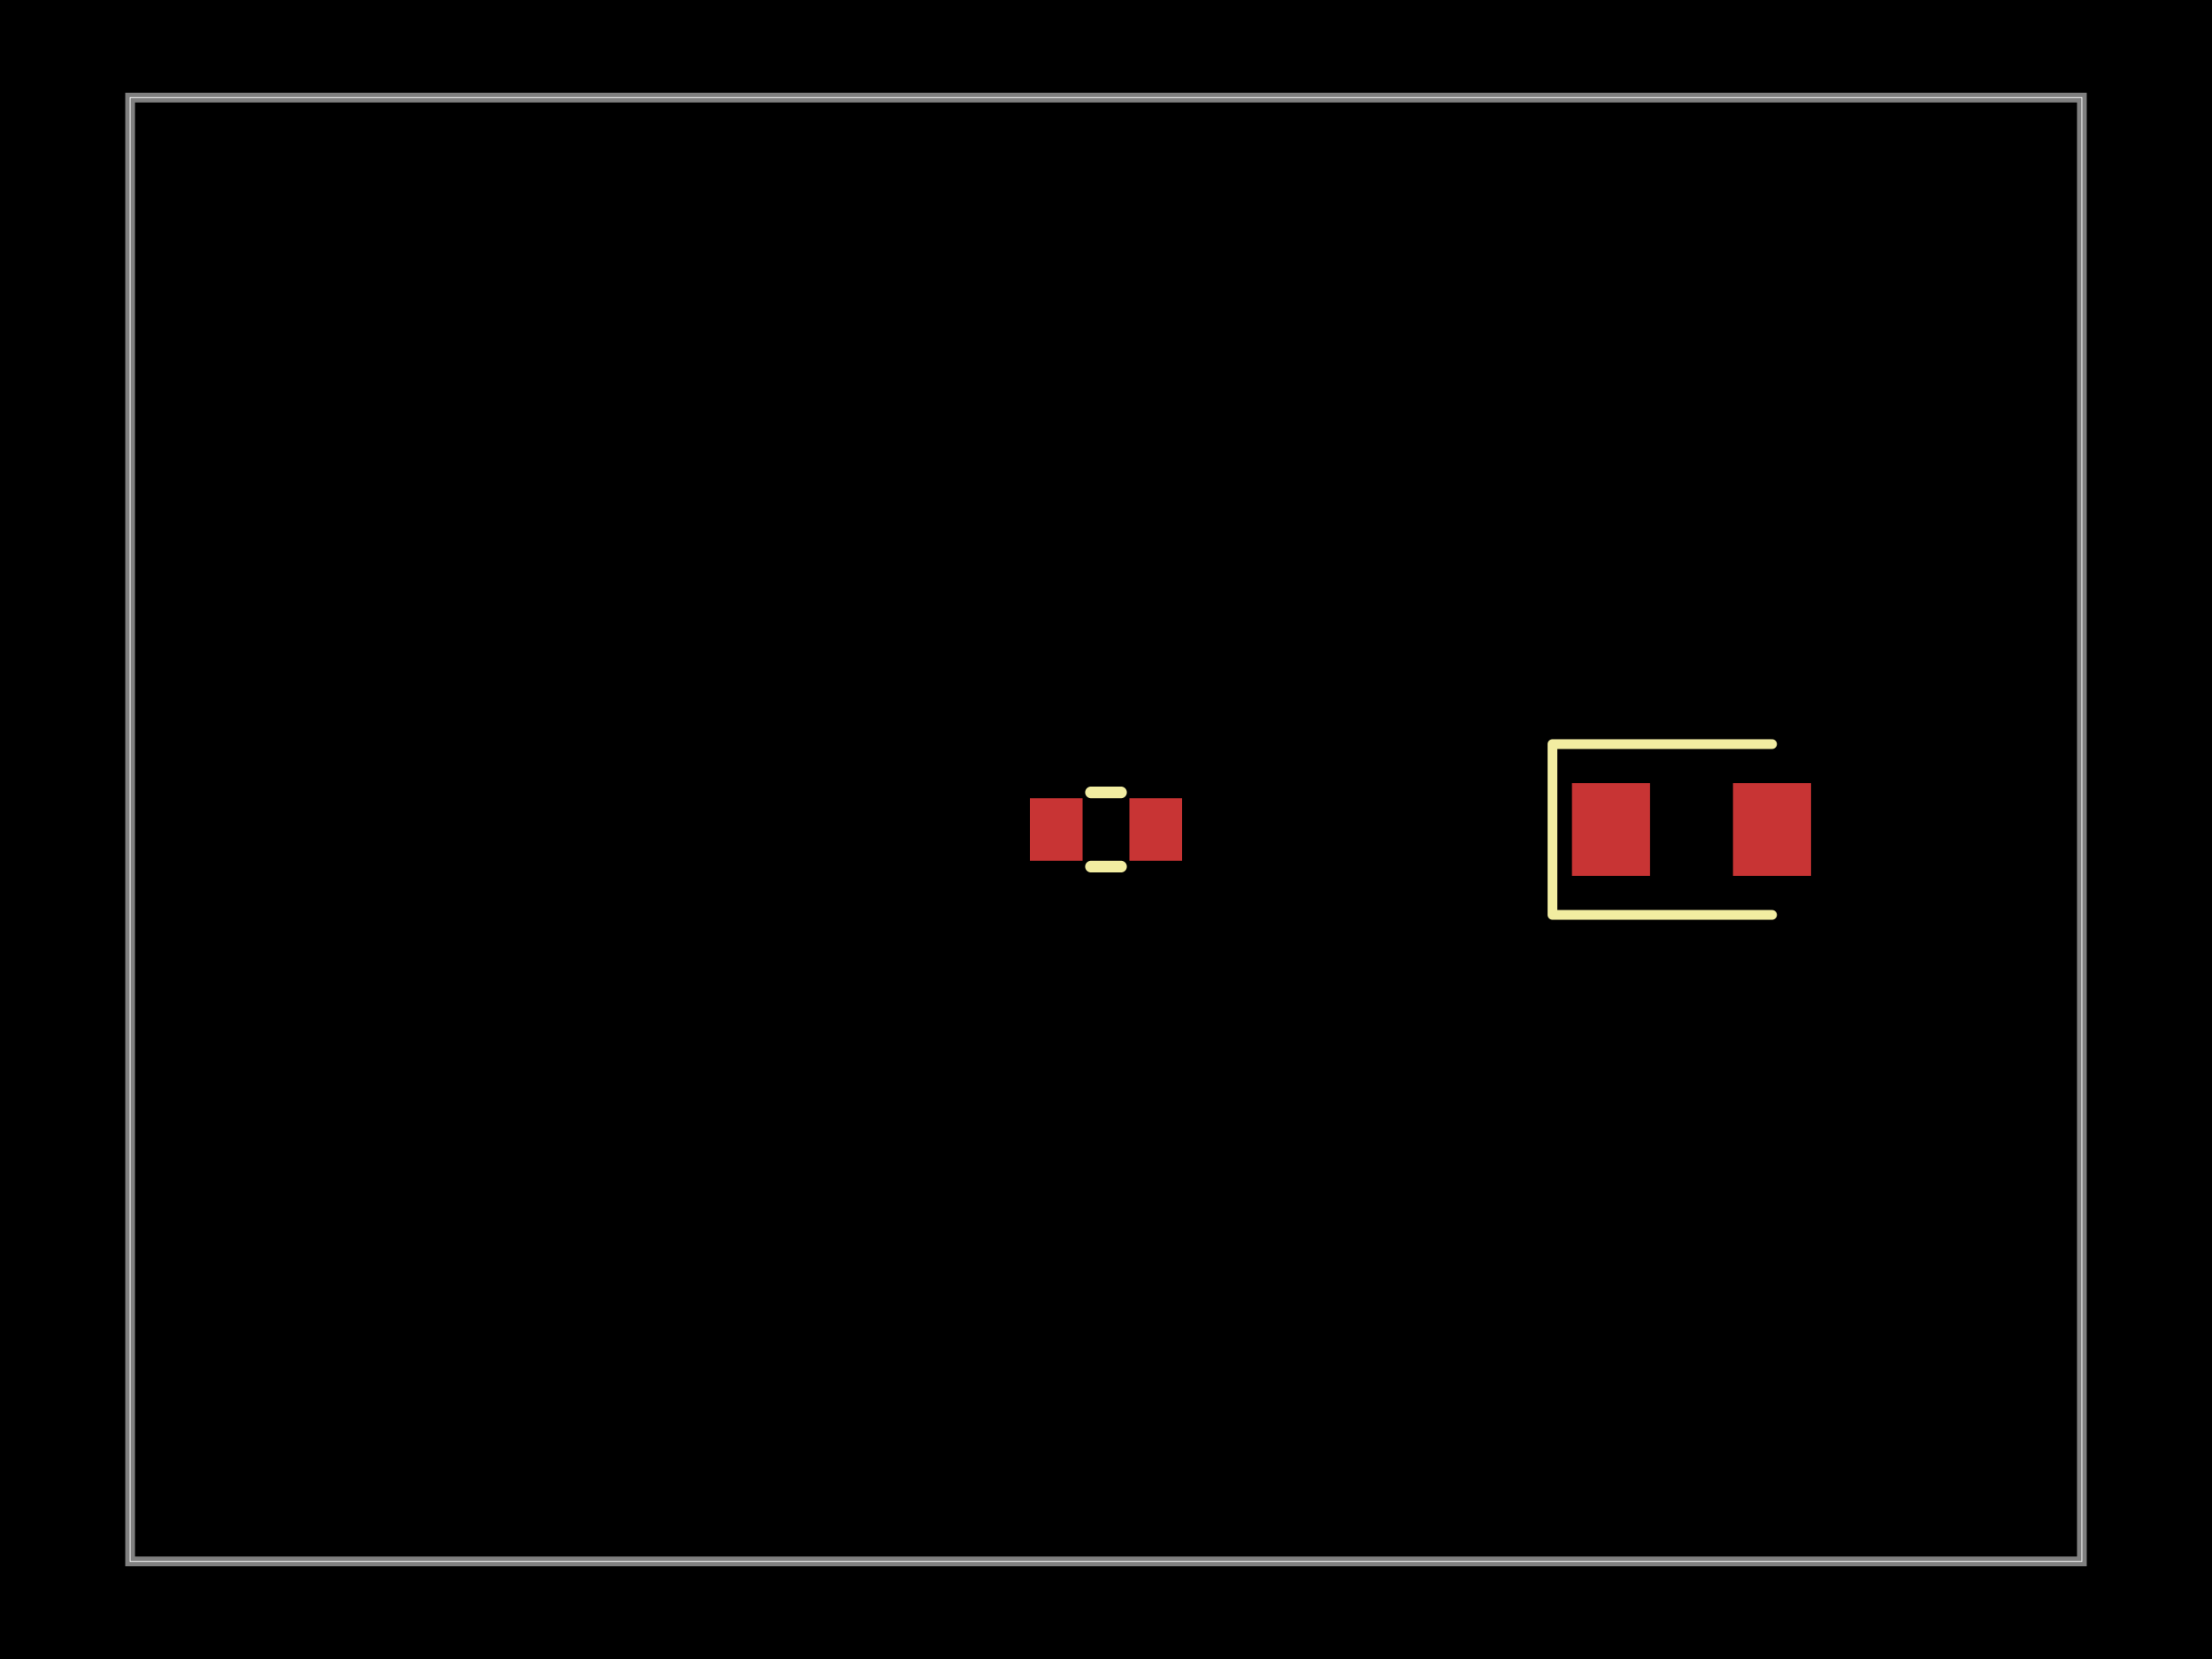
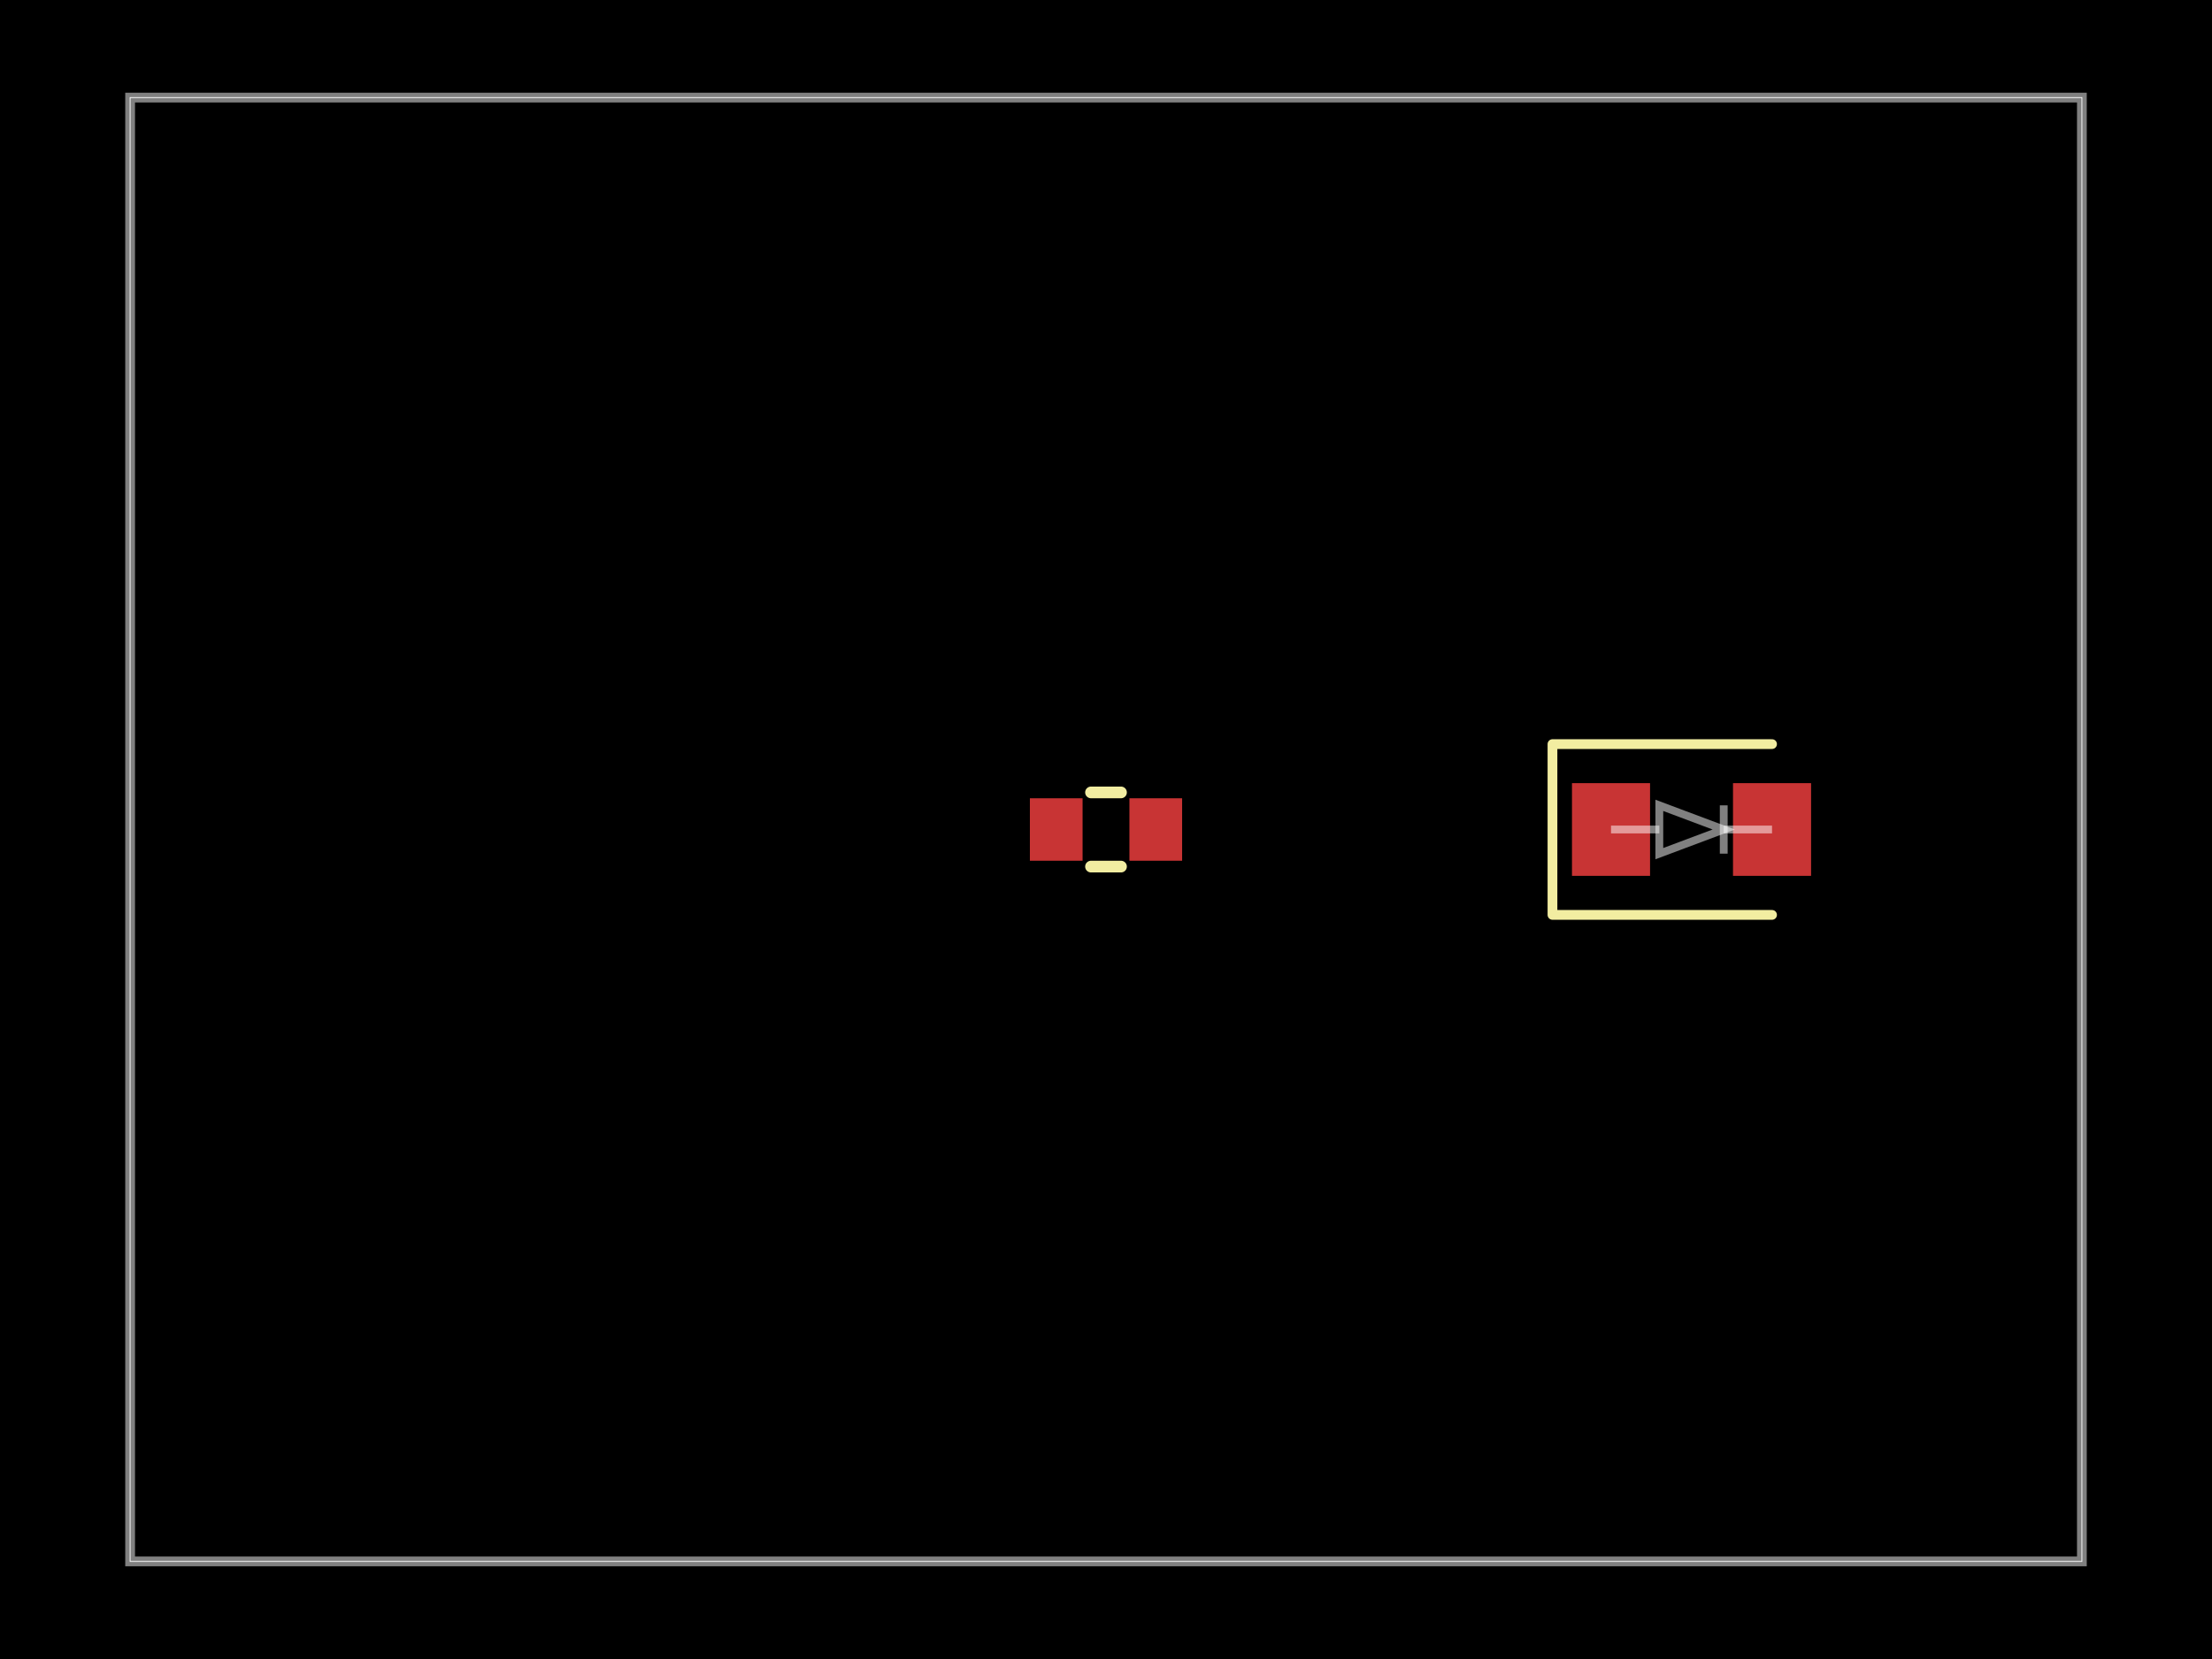
- <svg xmlns="http://www.w3.org/2000/svg" width="800" height="600" data-software-used-string="@tscircuit/core@0.0.1331">
+ <svg xmlns="http://www.w3.org/2000/svg" width="800" height="600" data-software-used-string="@tscircuit/core@0.0.1879">
  <style />
  <rect class="boundary" x="0" y="0" fill="#000" width="800" height="600" data-type="pcb_background" data-pcb-layer="global" />
  <rect class="pcb-boundary" fill="none" stroke="#fff" stroke-width="0.3" x="47.059" y="35.294" width="705.882" height="529.412" data-type="pcb_boundary" data-pcb-layer="global" />
  <path class="pcb-board" d="M 47.059 564.706 L 752.941 564.706 L 752.941 35.294 L 47.059 35.294 Z" fill="none" stroke="rgba(255, 255, 255, 0.5)" stroke-width="3.529" data-type="pcb_board" data-pcb-layer="board" />
-   <rect class="pcb-pad" fill="rgb(200, 52, 52)" x="372.471" y="288.706" width="19.059" height="22.588" data-type="pcb_smtpad" data-pcb-layer="top" />
-   <rect class="pcb-pad" fill="rgb(200, 52, 52)" x="408.471" y="288.706" width="19.059" height="22.588" data-type="pcb_smtpad" data-pcb-layer="top" />
-   <rect class="pcb-pad" fill="rgb(200, 52, 52)" x="568.529" y="283.235" width="28.235" height="33.529" data-type="pcb_smtpad" data-pcb-layer="top" />
-   <rect class="pcb-pad" fill="rgb(200, 52, 52)" x="626.765" y="283.235" width="28.235" height="33.529" data-type="pcb_smtpad" data-pcb-layer="top" />
+   <rect class="pcb-pad" fill="rgb(200, 52, 52)" x="372.471" y="288.706" width="19.059" height="22.588" data-type="pcb_smtpad" data-pcb-layer="top" data-pad-name="R1.pin1" />
+   <rect class="pcb-pad" fill="rgb(200, 52, 52)" x="408.471" y="288.706" width="19.059" height="22.588" data-type="pcb_smtpad" data-pcb-layer="top" data-pad-name="R1.pin2" />
+   <rect class="pcb-pad" fill="rgb(200, 52, 52)" x="568.529" y="283.235" width="28.235" height="33.529" data-type="pcb_smtpad" data-pcb-layer="top" data-pad-name="D1.pin1" />
+   <rect class="pcb-pad" fill="rgb(200, 52, 52)" x="626.765" y="283.235" width="28.235" height="33.529" data-type="pcb_smtpad" data-pcb-layer="top" data-pad-name="D1.pin2" />
  <path class="pcb-silkscreen pcb-silkscreen-top" d="M 394.577 286.588 L 405.423 286.588" fill="none" stroke="#f2eda1" stroke-width="4.235" stroke-linecap="round" stroke-linejoin="round" data-pcb-component-id="pcb_component_0" data-pcb-silkscreen-path-id="pcb_silkscreen_path_0" data-type="pcb_silkscreen_path" data-pcb-layer="top" />
  <path class="pcb-silkscreen pcb-silkscreen-top" d="M 394.577 313.412 L 405.423 313.412" fill="none" stroke="#f2eda1" stroke-width="4.235" stroke-linecap="round" stroke-linejoin="round" data-pcb-component-id="pcb_component_0" data-pcb-silkscreen-path-id="pcb_silkscreen_path_1" data-type="pcb_silkscreen_path" data-pcb-layer="top" />
  <path class="pcb-silkscreen pcb-silkscreen-top" d="M 640.882 269.118 L 561.471 269.118 L 561.471 330.882 L 640.882 330.882" fill="none" stroke="#f2eda1" stroke-width="3.529" stroke-linecap="round" stroke-linejoin="round" data-pcb-component-id="pcb_component_1" data-pcb-silkscreen-path-id="pcb_silkscreen_path_2" data-type="pcb_silkscreen_path" data-pcb-layer="top" />
+   <path class="pcb-fabrication-note-path" stroke="rgba(255,255,255,0.5)" fill="none" d="M 582.647 300 L 600.118 300" stroke-width="2.824" data-pcb-component-id="pcb_component_1" data-pcb-fabrication-note-path-id="pcb_fabrication_note_path_0" data-type="pcb_fabrication_note_path" data-pcb-layer="overlay" />
+   <path class="pcb-fabrication-note-path" stroke="rgba(255,255,255,0.5)" fill="none" d="M 600.118 308.735 L 623.412 300 L 600.118 291.265 Z" stroke-width="2.824" data-pcb-component-id="pcb_component_1" data-pcb-fabrication-note-path-id="pcb_fabrication_note_path_1" data-type="pcb_fabrication_note_path" data-pcb-layer="overlay" />
+   <path class="pcb-fabrication-note-path" stroke="rgba(255,255,255,0.5)" fill="none" d="M 623.412 308.735 L 623.412 291.265" stroke-width="2.824" data-pcb-component-id="pcb_component_1" data-pcb-fabrication-note-path-id="pcb_fabrication_note_path_2" data-type="pcb_fabrication_note_path" data-pcb-layer="overlay" />
+   <path class="pcb-fabrication-note-path" stroke="rgba(255,255,255,0.5)" fill="none" d="M 623.412 300 L 640.882 300" stroke-width="2.824" data-pcb-component-id="pcb_component_1" data-pcb-fabrication-note-path-id="pcb_fabrication_note_path_3" data-type="pcb_fabrication_note_path" data-pcb-layer="overlay" />
</svg>
